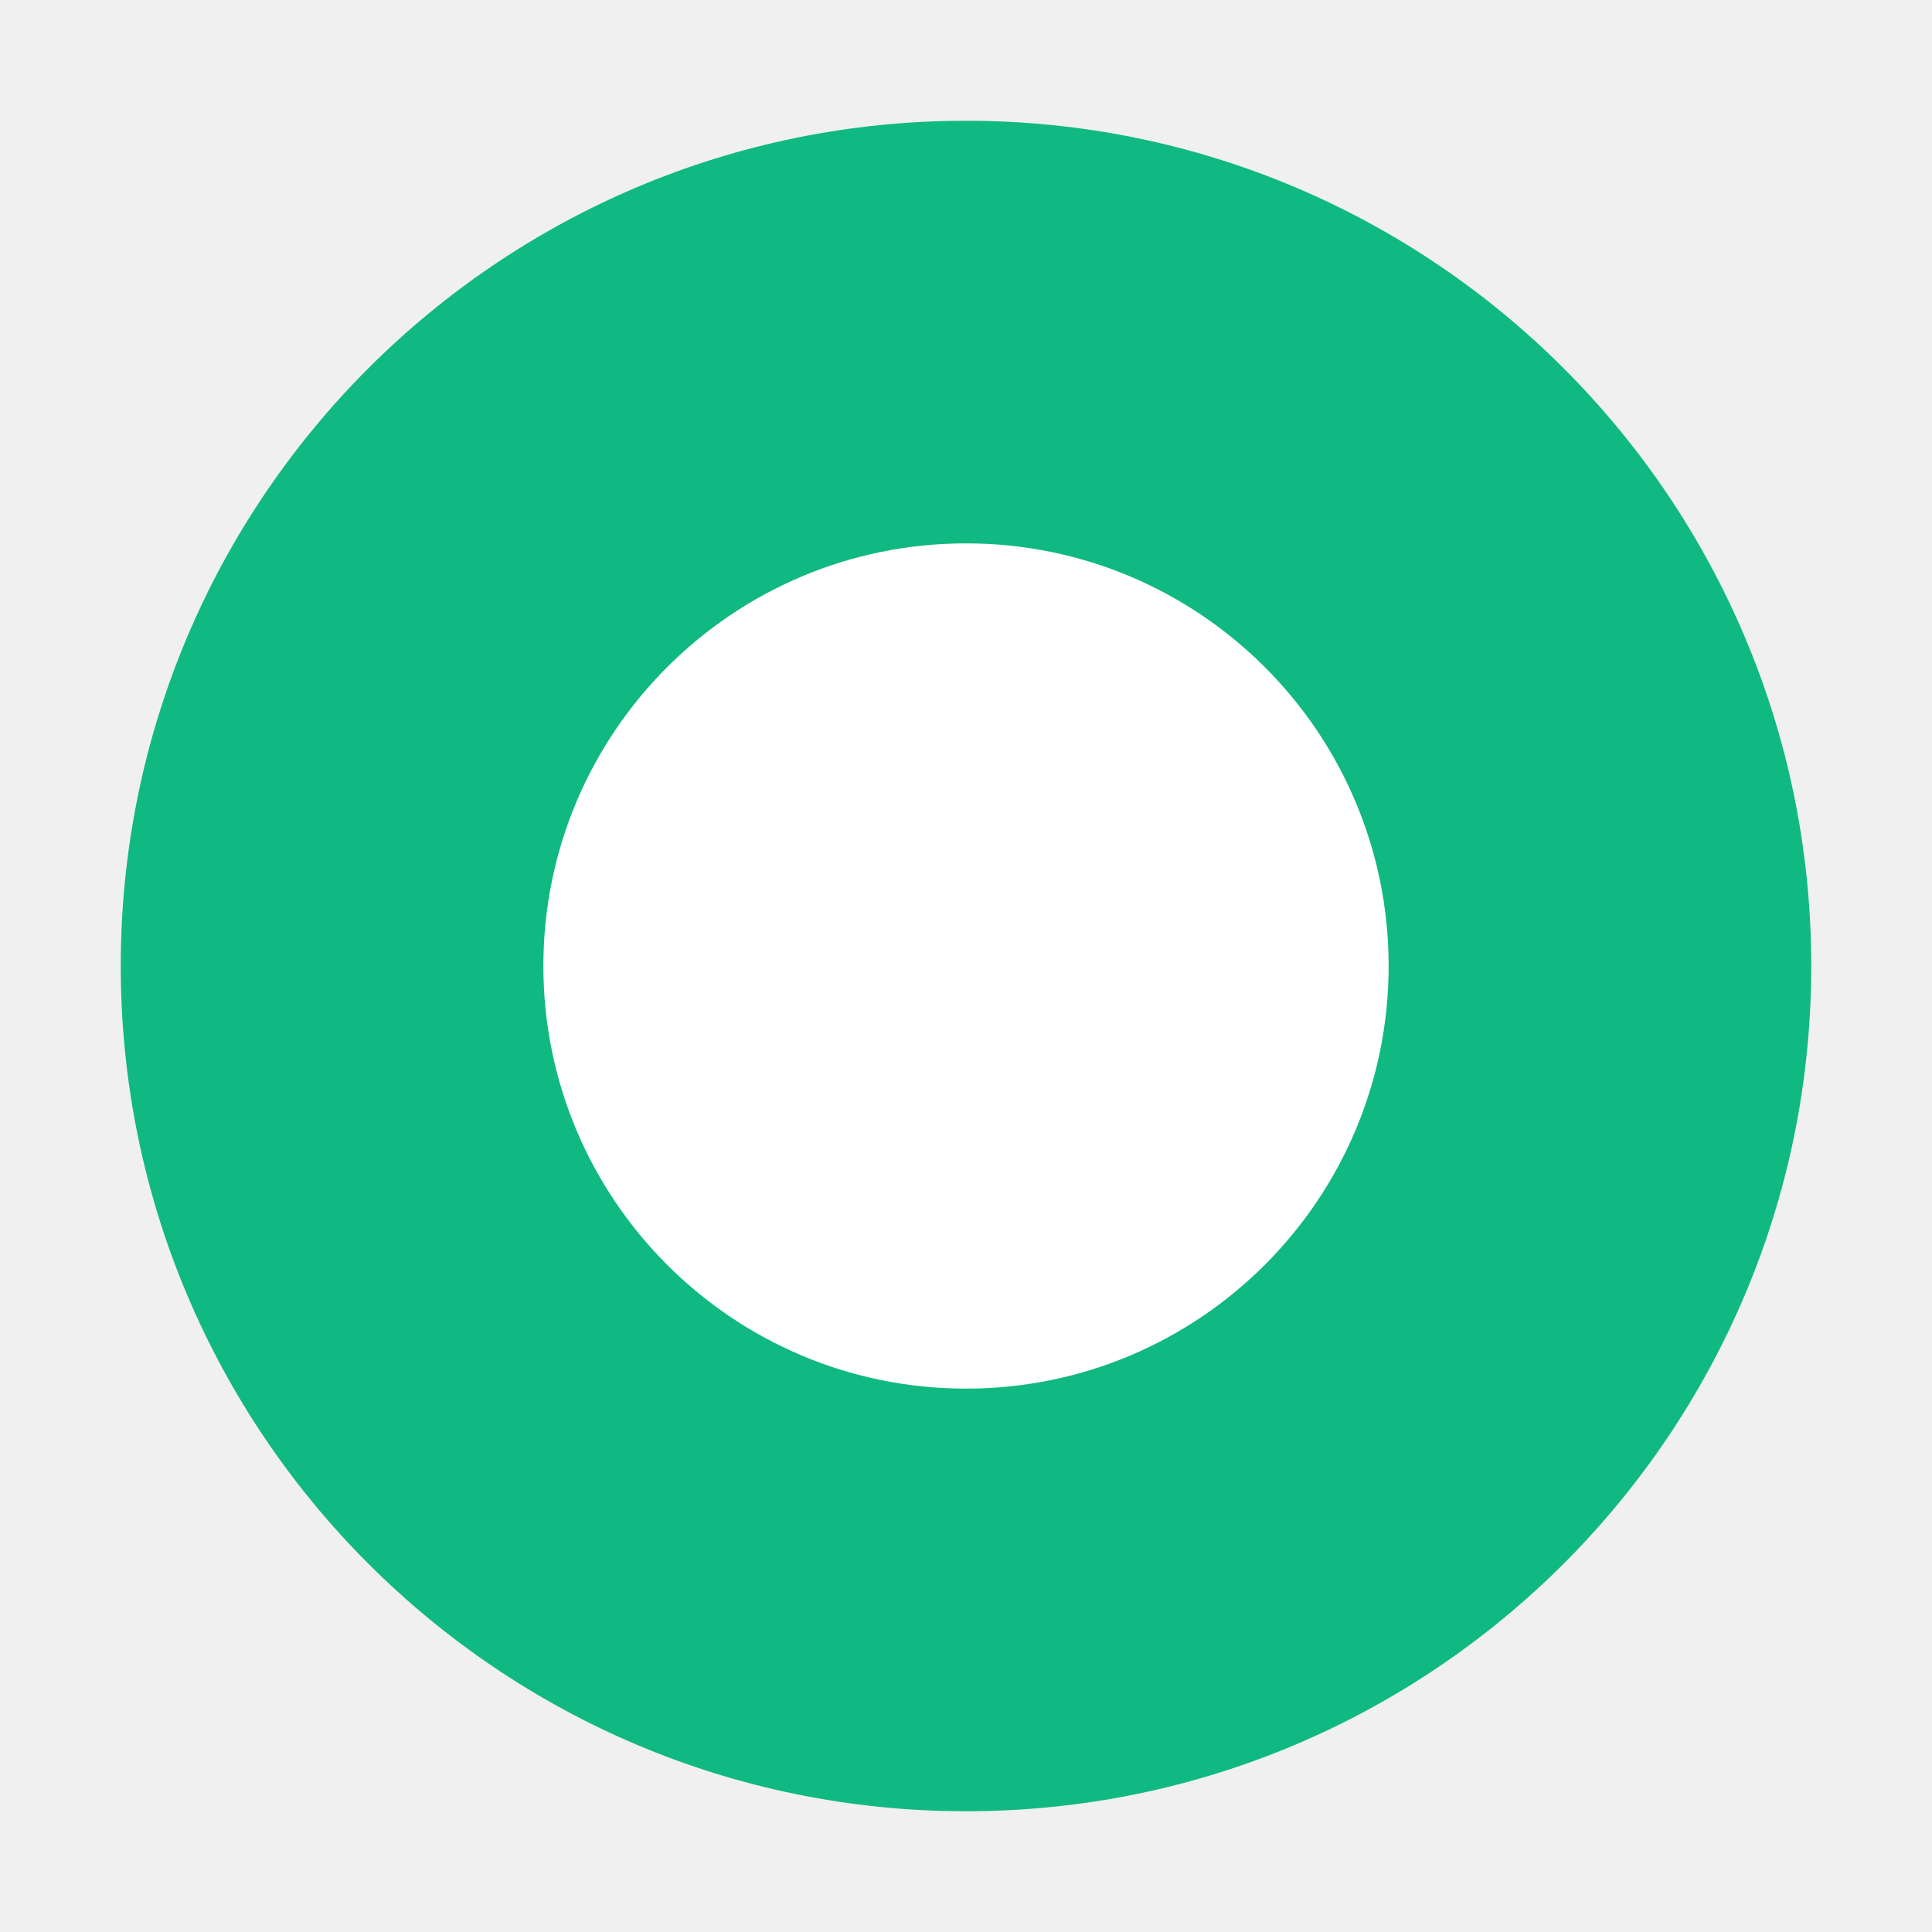
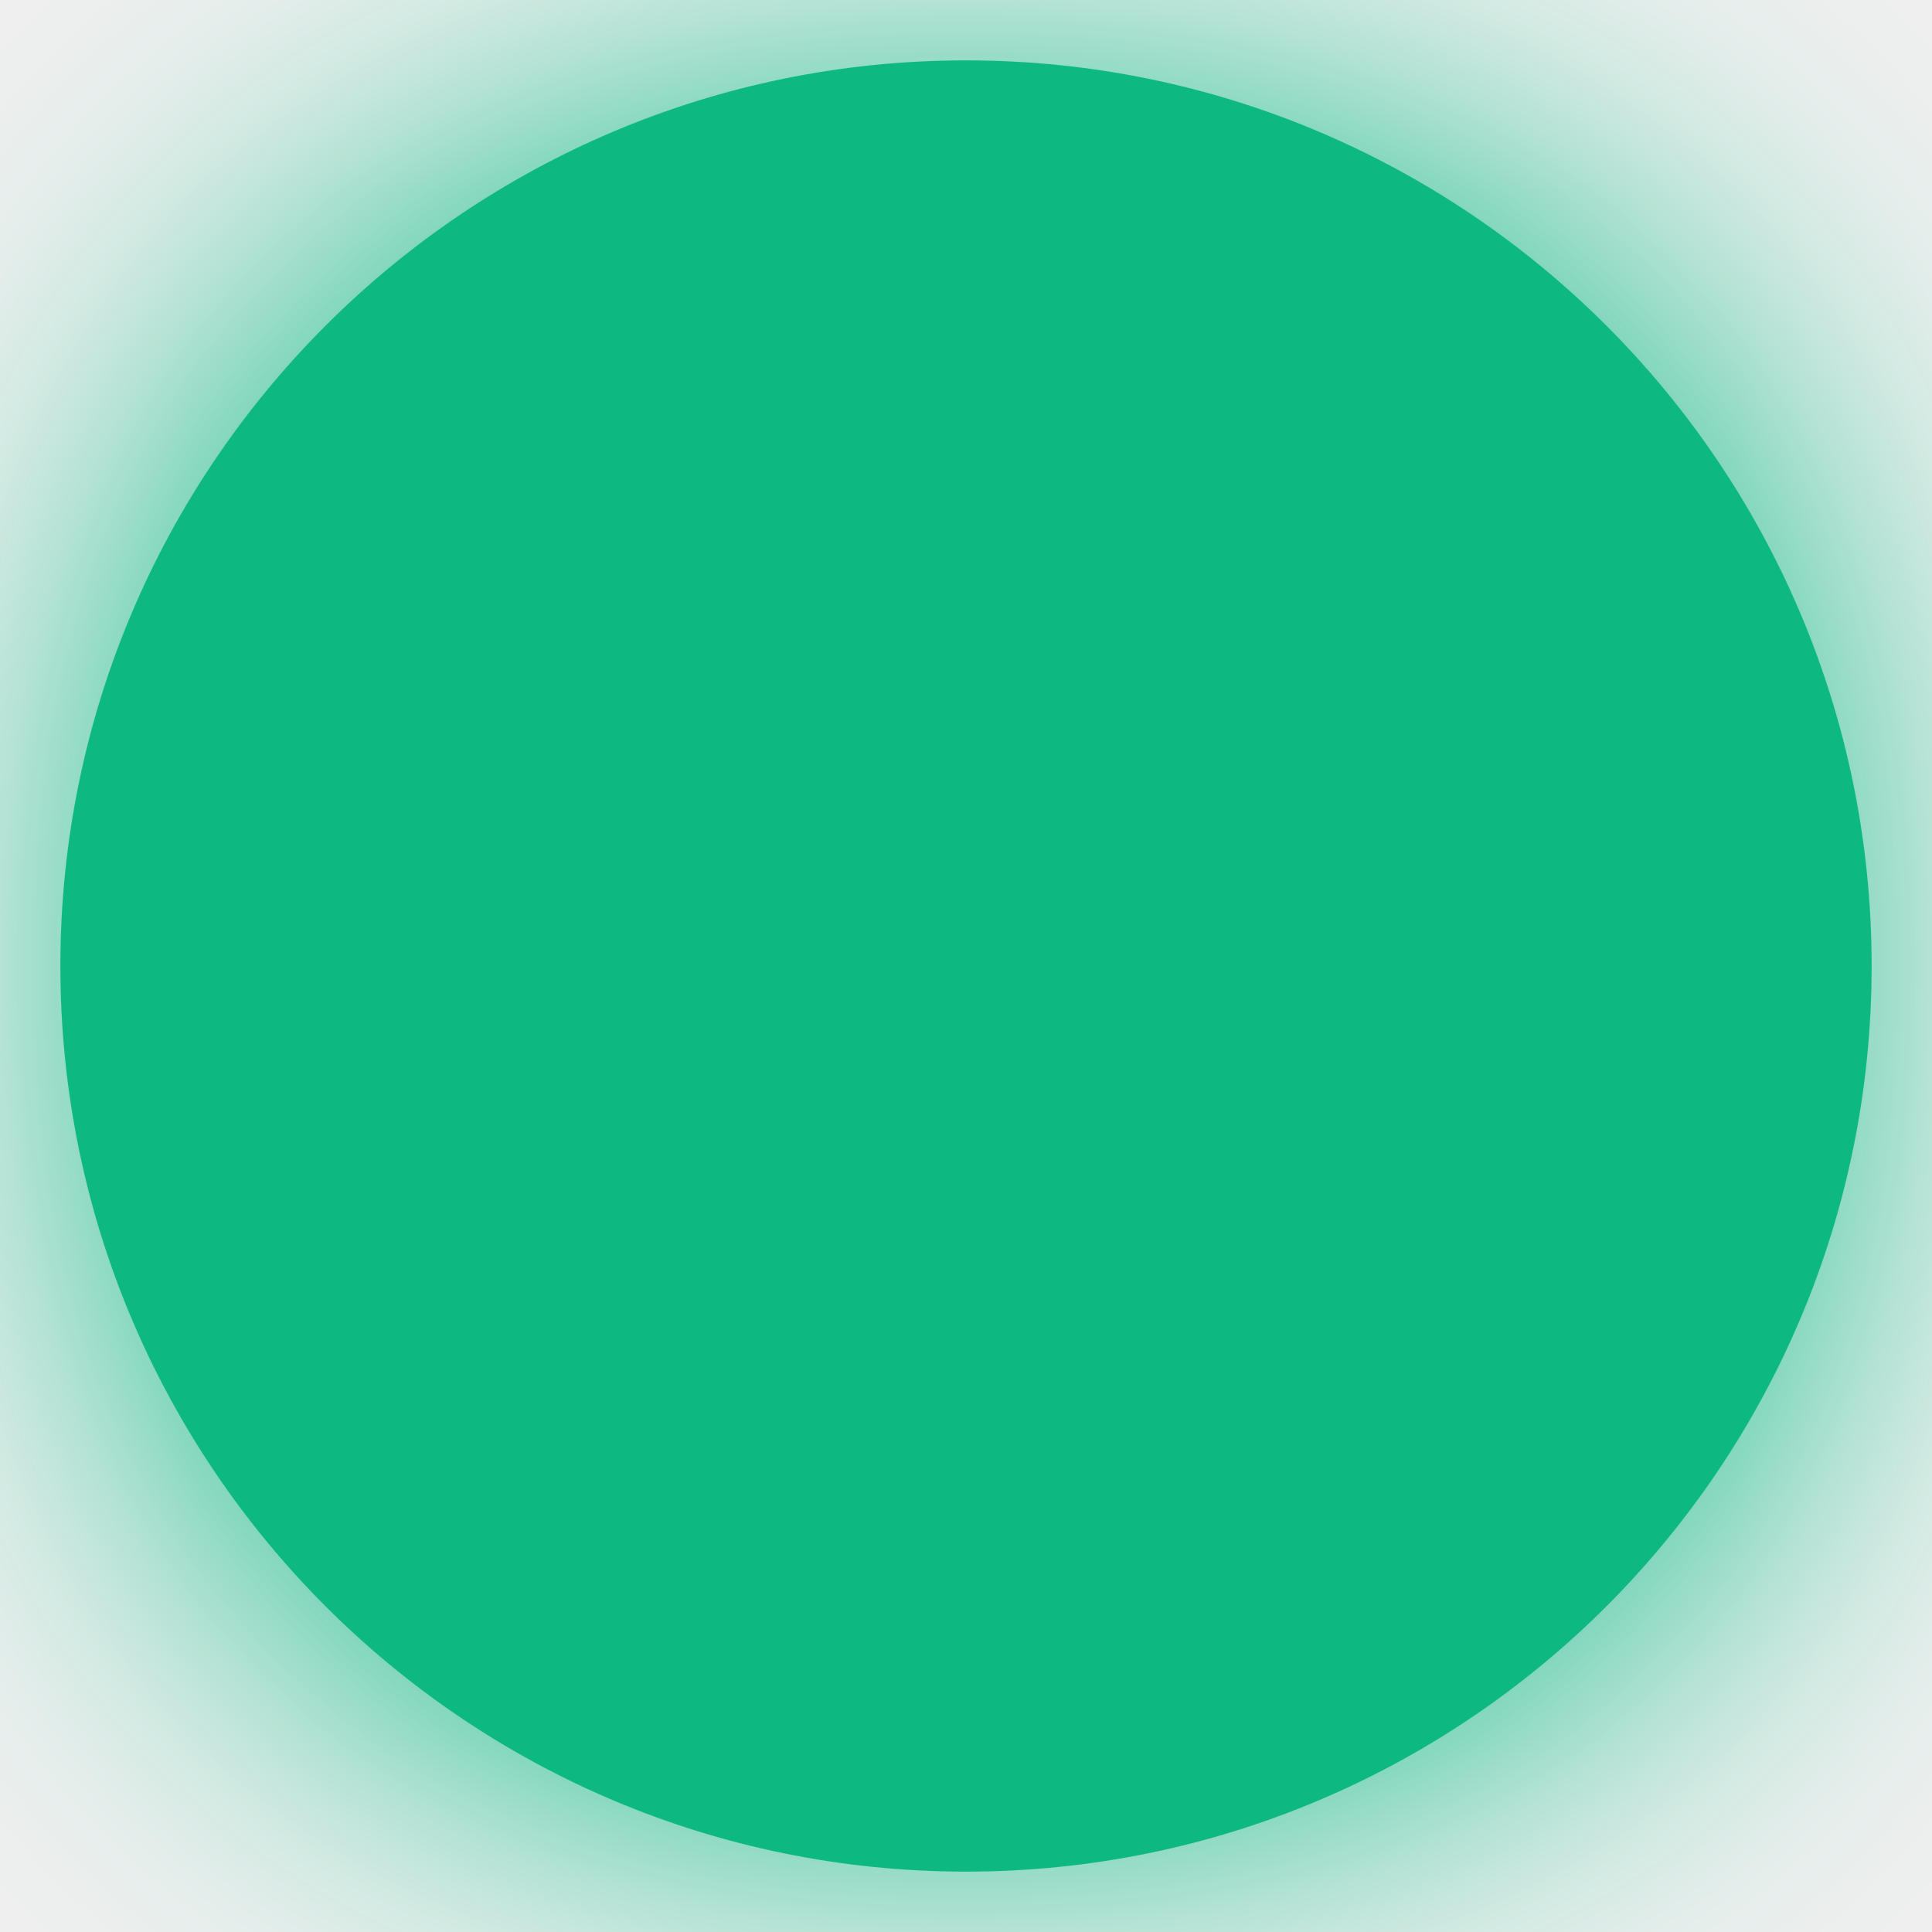
<svg xmlns="http://www.w3.org/2000/svg" width="32" height="32" viewBox="0 0 32 32" fill="none">
-   <circle cx="16" cy="16" r="14" fill="#10b981" />
-   <circle cx="16" cy="16" r="7" fill="#ffffff" />
+   <circle cx="16" cy="16" r="15" fill="#10b981" filter="drop-shadow(0 0 4px #10b981)" />
</svg>
